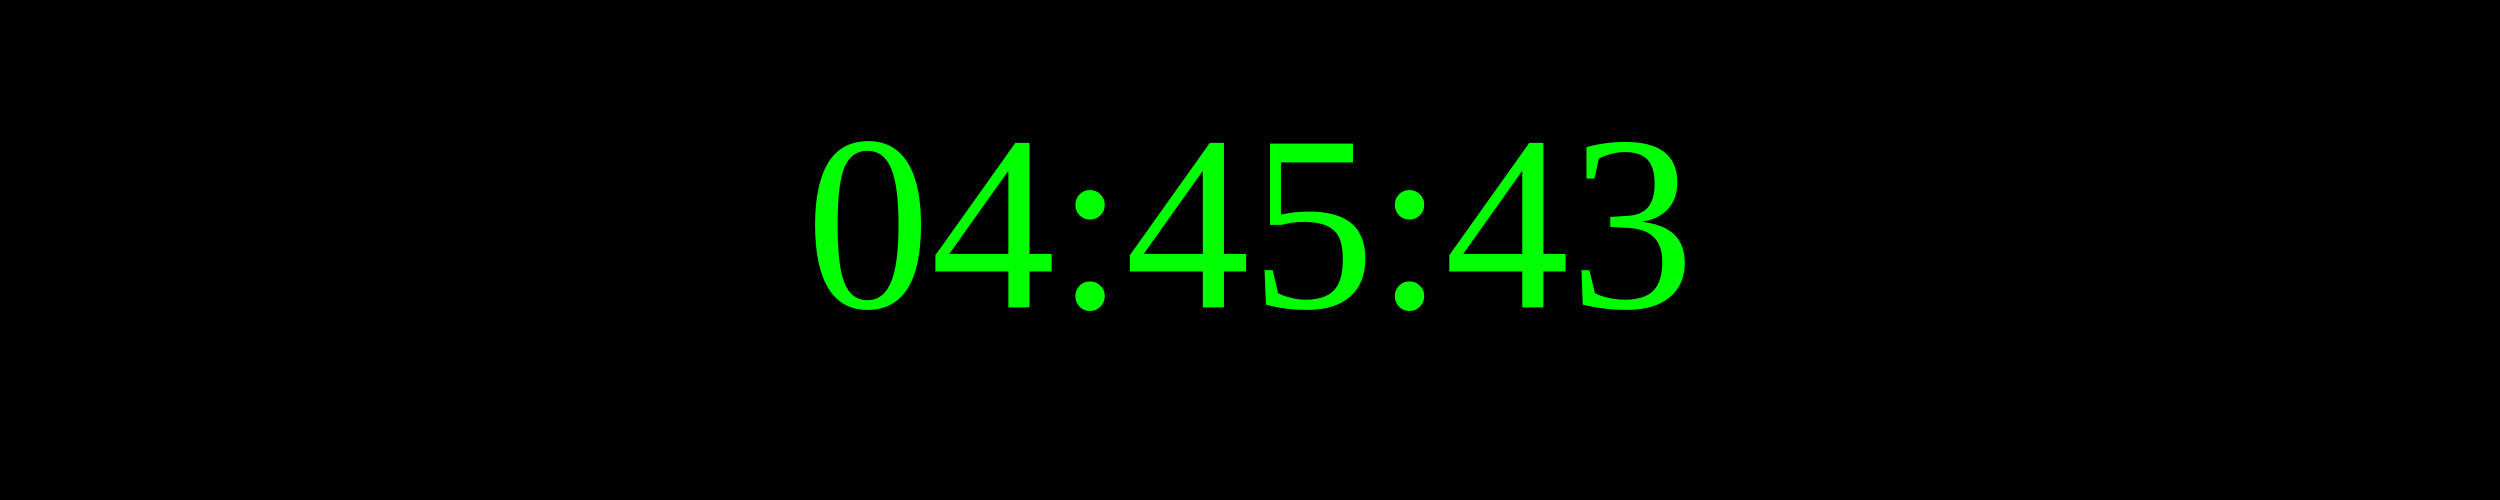
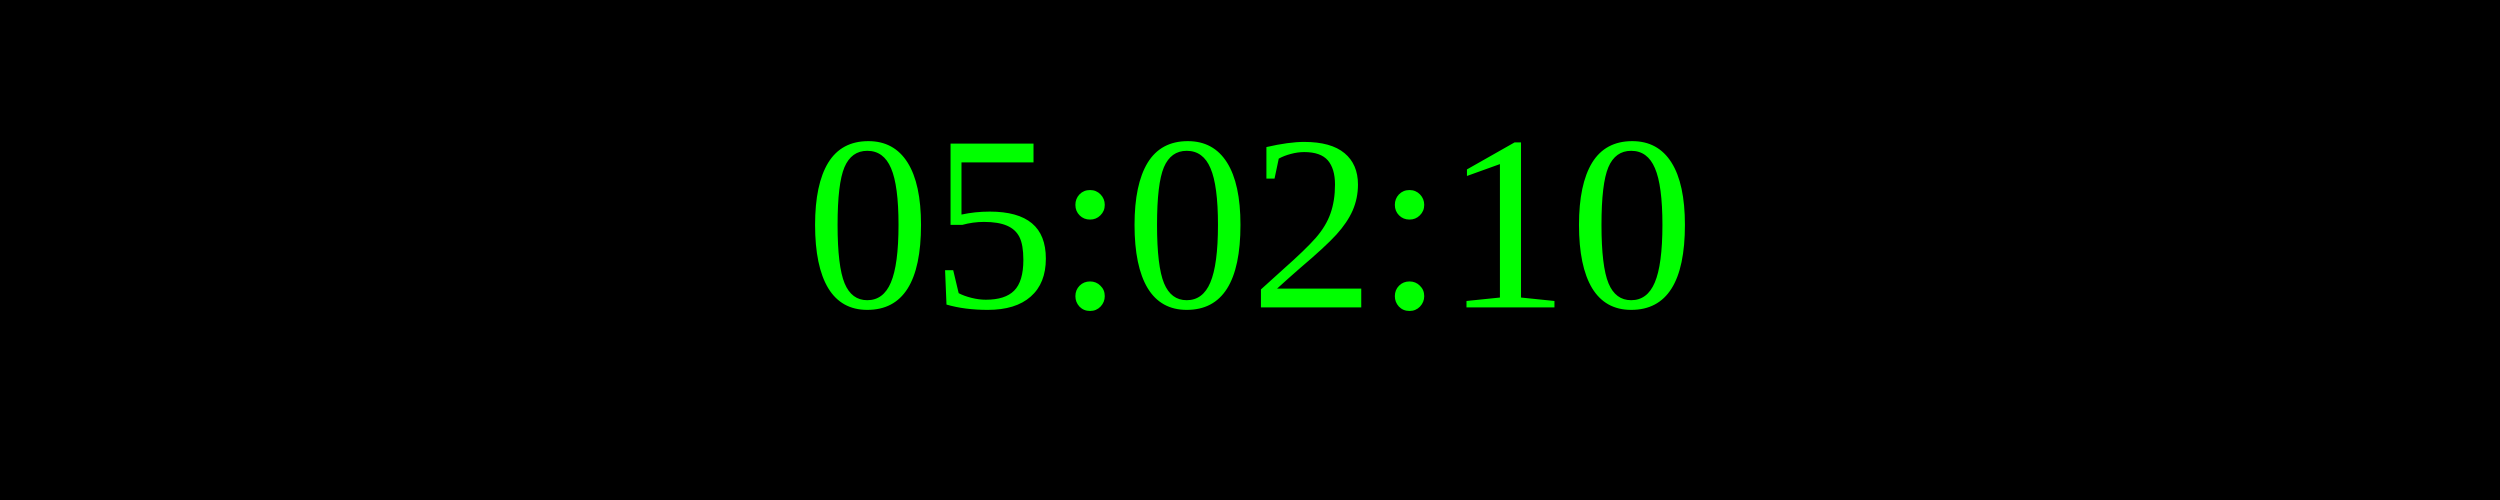
<svg xmlns="http://www.w3.org/2000/svg" width="250" height="50">
  <rect width="100%" height="100%" fill="black" />
  <text x="50%" y="50%" font-size="25" fill="lime" text-anchor="middle" dominant-baseline="middle">
- 04:45:43
+ 05:02:10
</text>
</svg>
